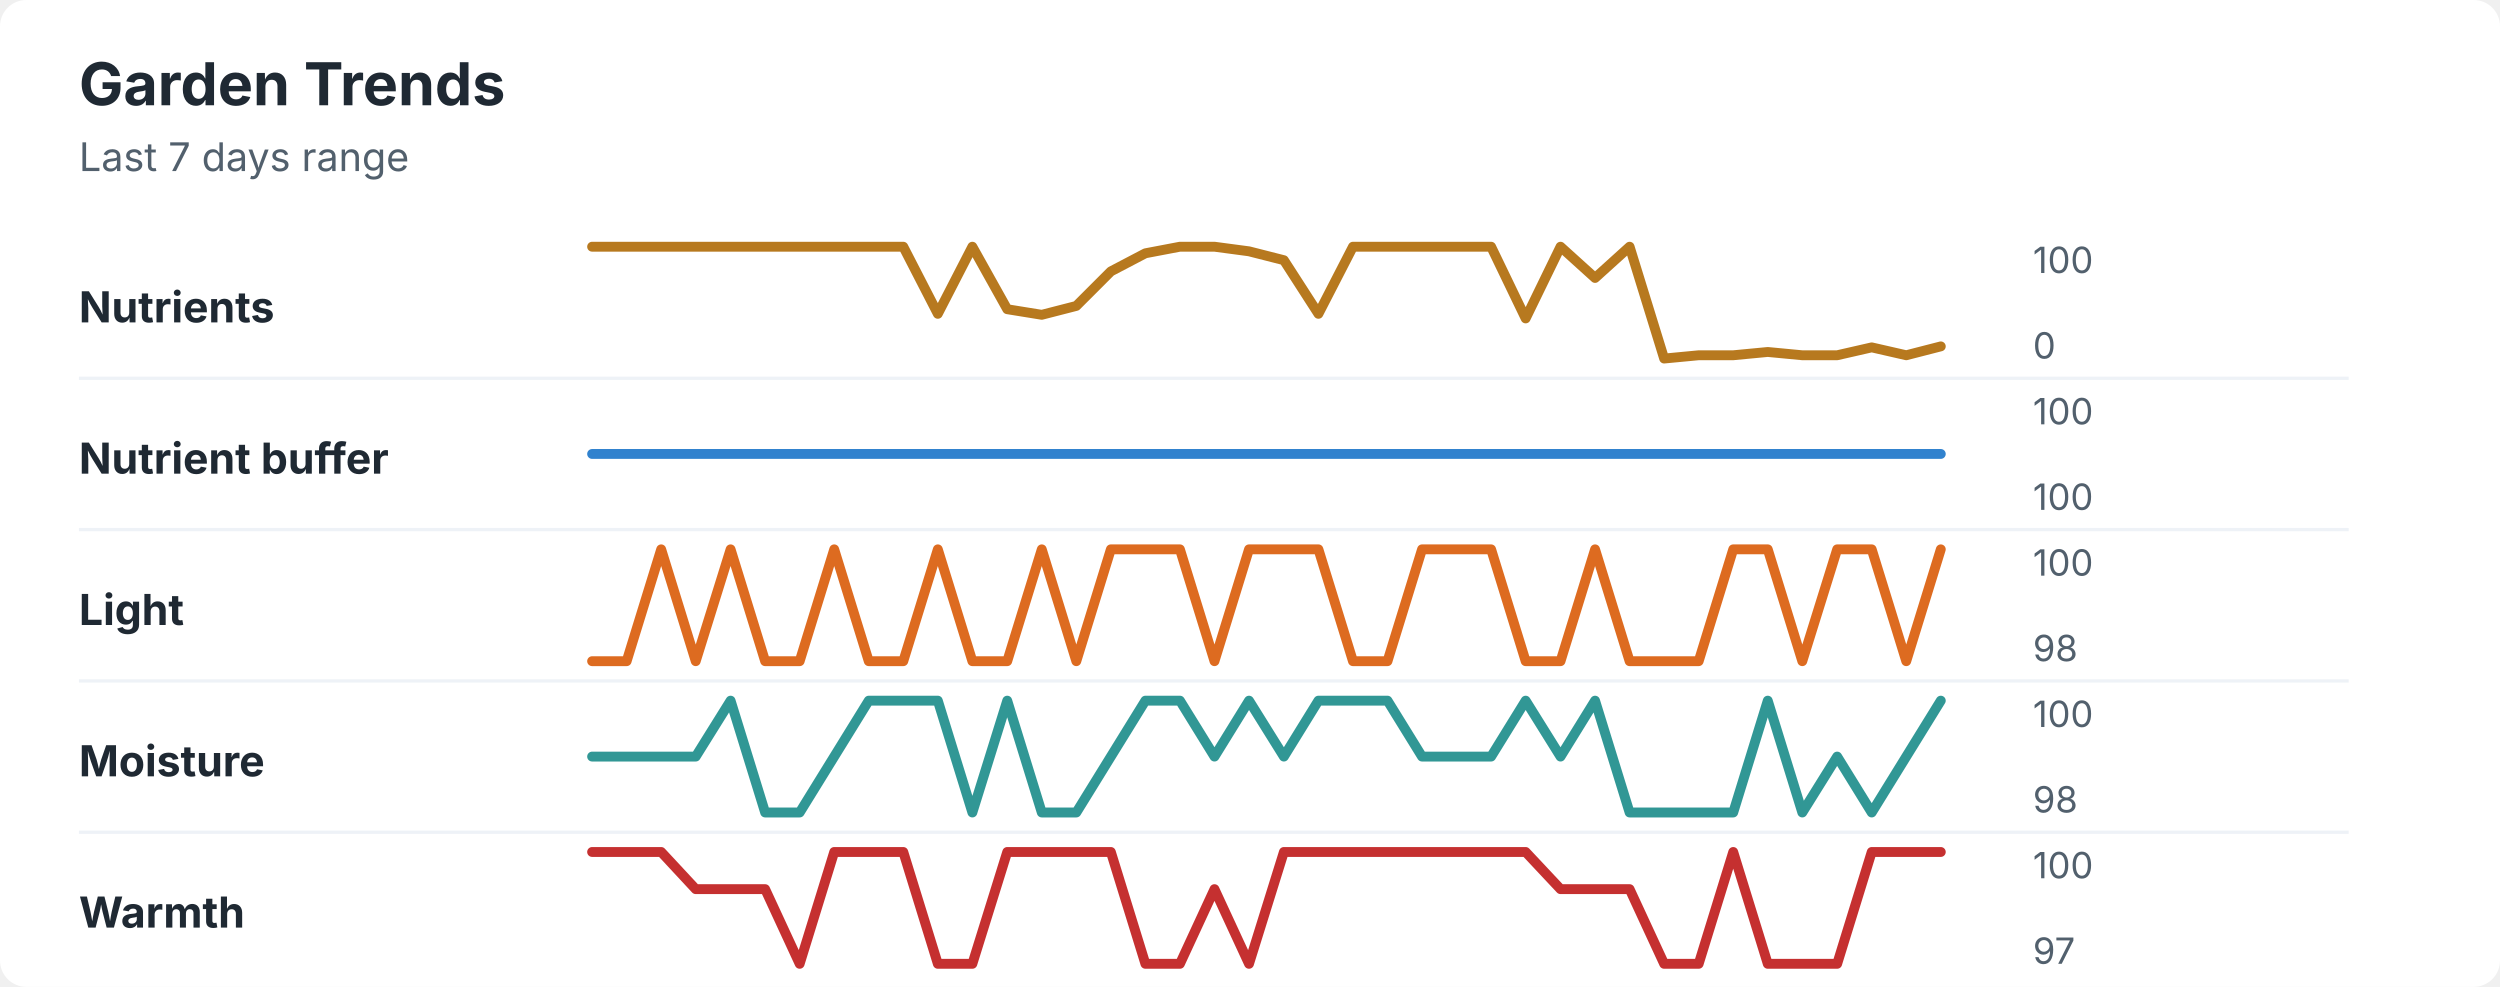
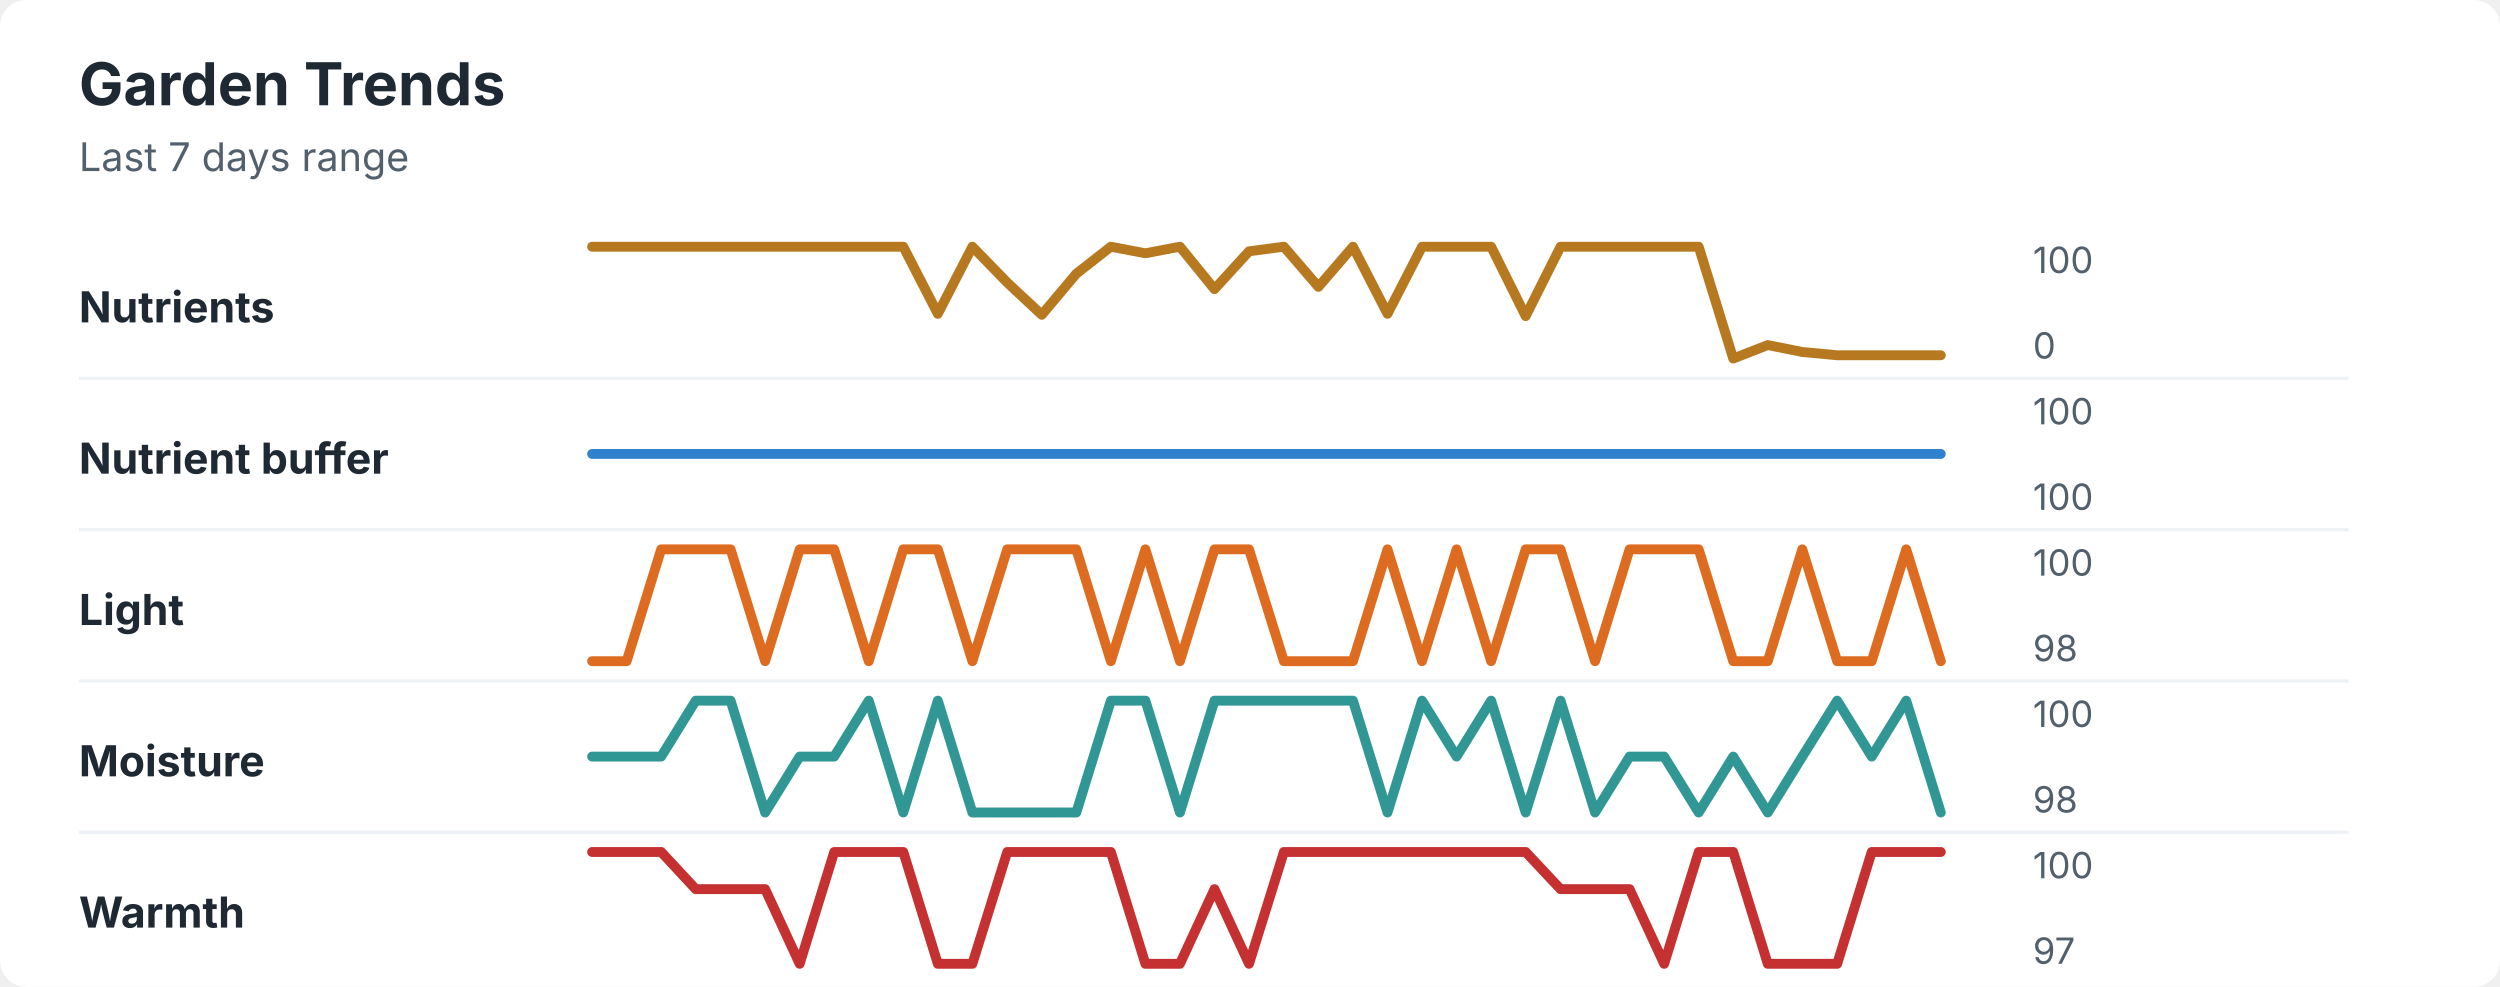
<svg xmlns="http://www.w3.org/2000/svg" width="760" height="300" viewBox="0 0 760 300" role="img" aria-labelledby="title desc">
  <rect width="760" height="300" rx="8" fill="#ffffff" />
  <style>
    text { font-family: -apple-system, BlinkMacSystemFont, "Segoe UI", sans-serif; }
    .title { font-size: 18px; font-weight: 700; fill: #1f2933; }
    .subtitle { font-size: 12px; fill: #52606d; }
    .label { font-size: 13px; font-weight: 650; fill: #1f2933; }
    .axis-value { font-size: 11px; fill: #52606d; }
    .separator { stroke: #eef2f7; stroke-width: 1; }
  </style>
  <text x="24" y="32" class="title">Garden Trends</text>
  <text x="24" y="52" class="subtitle">Last 7 days range</text>
  <text x="24" y="98" class="label">Nutrients</text>
-   <polyline points="180.0,75.0 190.5,75.0 201.0,75.0 211.5,75.0 222.1,75.0 232.6,75.0 243.1,75.0 253.6,75.0 264.1,75.0 274.6,75.0 285.1,95.4 295.6,75.0 306.2,94.0 316.7,95.7 327.2,93.0 337.7,82.5 348.2,77.0 358.7,75.0 369.2,75.0 379.7,76.4 390.3,79.1 400.8,95.4 411.3,75.0 421.8,75.0 432.3,75.0 442.8,75.0 453.3,75.0 463.8,96.8 474.4,75.0 484.9,84.5 495.4,75.0 505.9,109.0 516.4,108.0 526.9,108.0 537.4,107.0 547.9,108.0 558.5,108.0 569.0,105.6 579.5,108.0 590.0,105.3 " fill="none" stroke="#b7791f" stroke-width="3" stroke-linecap="round" stroke-linejoin="round" />
+   <polyline points="180.0,75.0 190.5,75.0 201.0,75.0 211.5,75.0 222.1,75.0 232.6,75.0 243.1,75.0 253.6,75.0 264.1,75.0 274.6,75.0 285.1,95.4 295.6,75.0 306.2,85.9 316.7,95.7 327.2,83.2 337.7,75.0 348.2,77.0 358.7,75.0 369.2,87.9 379.7,76.4 390.3,75.0 400.8,87.2 411.3,75.0 421.8,95.4 432.3,75.0 442.8,75.0 453.3,75.0 463.8,96.1 474.4,75.0 484.9,75.0 495.4,75.0 505.9,75.0 516.4,75.0 526.9,109.0 537.4,104.9 547.9,107.0 558.5,108.0 569.0,108.0 579.5,108.0 590.0,108.0 " fill="none" stroke="#b7791f" stroke-width="3" stroke-linecap="round" stroke-linejoin="round" />
  <text x="618" y="83" class="axis-value">100</text>
  <text x="618" y="109" class="axis-value">0</text>
  <line x1="24" y1="115.0" x2="714" y2="115.0" class="separator" />
  <text x="24" y="144" class="label">Nutrient buffer</text>
  <polyline points="180.0,138.0 190.5,138.0 201.0,138.0 211.5,138.0 222.1,138.0 232.6,138.0 243.1,138.0 253.6,138.0 264.1,138.0 274.6,138.0 285.1,138.0 295.6,138.0 306.2,138.0 316.7,138.0 327.2,138.0 337.7,138.0 348.2,138.0 358.7,138.0 369.2,138.0 379.7,138.0 390.3,138.0 400.8,138.0 411.3,138.0 421.8,138.0 432.3,138.0 442.8,138.0 453.3,138.0 463.8,138.0 474.4,138.0 484.9,138.0 495.4,138.0 505.9,138.0 516.4,138.0 526.9,138.0 537.4,138.0 547.9,138.0 558.5,138.0 569.0,138.0 579.5,138.0 590.0,138.0 " fill="none" stroke="#3182ce" stroke-width="3" stroke-linecap="round" stroke-linejoin="round" />
  <text x="618" y="129" class="axis-value">100</text>
  <text x="618" y="155" class="axis-value">100</text>
  <line x1="24" y1="161.0" x2="714" y2="161.0" class="separator" />
  <text x="24" y="190" class="label">Light</text>
-   <polyline points="180.0,201.0 190.5,201.0 201.0,167.0 211.5,201.0 222.1,167.0 232.6,201.0 243.1,201.0 253.6,167.0 264.1,201.0 274.6,201.0 285.1,167.0 295.6,201.0 306.2,201.0 316.7,167.0 327.2,201.0 337.7,167.0 348.2,167.0 358.7,167.0 369.2,201.0 379.7,167.0 390.3,167.0 400.8,167.0 411.3,201.0 421.8,201.0 432.3,167.0 442.8,167.0 453.3,167.0 463.8,201.0 474.4,201.0 484.9,167.0 495.4,201.0 505.9,201.0 516.4,201.0 526.9,167.0 537.4,167.0 547.9,201.0 558.5,167.0 569.0,167.0 579.5,201.0 590.0,167.0 " fill="none" stroke="#dd6b20" stroke-width="3" stroke-linecap="round" stroke-linejoin="round" />
+   <polyline points="180.0,201.0 190.5,201.0 201.0,167.0 211.5,167.0 222.1,167.0 232.6,201.0 243.1,167.0 253.6,167.0 264.1,201.0 274.6,167.0 285.1,167.0 295.6,201.0 306.2,167.0 316.7,167.0 327.2,167.0 337.7,201.0 348.2,167.0 358.7,201.0 369.2,167.0 379.7,167.0 390.3,201.0 400.8,201.0 411.3,201.0 421.8,167.0 432.3,201.0 442.8,167.0 453.3,201.0 463.8,167.0 474.4,167.0 484.9,201.0 495.4,167.0 505.9,167.0 516.4,167.0 526.9,201.0 537.4,201.0 547.9,167.0 558.5,201.0 569.0,201.0 579.5,167.0 590.0,201.0 " fill="none" stroke="#dd6b20" stroke-width="3" stroke-linecap="round" stroke-linejoin="round" />
  <text x="618" y="175" class="axis-value">100</text>
  <text x="618" y="201" class="axis-value">98</text>
  <line x1="24" y1="207.0" x2="714" y2="207.0" class="separator" />
  <text x="24" y="236" class="label">Moisture</text>
-   <polyline points="180.0,230.0 190.5,230.0 201.0,230.0 211.5,230.0 222.1,213.0 232.6,247.0 243.1,247.0 253.6,230.0 264.1,213.0 274.6,213.0 285.1,213.0 295.6,247.0 306.2,213.0 316.7,247.0 327.2,247.0 337.7,230.0 348.2,213.0 358.7,213.0 369.2,230.0 379.7,213.0 390.3,230.0 400.8,213.0 411.3,213.0 421.8,213.0 432.3,230.0 442.8,230.0 453.3,230.0 463.8,213.0 474.4,230.0 484.9,213.0 495.4,247.0 505.9,247.0 516.4,247.0 526.9,247.0 537.4,213.0 547.9,247.0 558.5,230.0 569.0,247.0 579.5,230.0 590.0,213.0 " fill="none" stroke="#319795" stroke-width="3" stroke-linecap="round" stroke-linejoin="round" />
+   <polyline points="180.0,230.0 190.5,230.0 201.0,230.0 211.5,213.0 222.1,213.0 232.6,247.0 243.1,230.0 253.6,230.0 264.1,213.0 274.6,247.0 285.1,213.0 295.6,247.0 306.2,247.0 316.7,247.0 327.2,247.0 337.7,213.0 348.2,213.0 358.7,247.0 369.2,213.0 379.7,213.0 390.3,213.0 400.8,213.0 411.3,213.0 421.8,247.0 432.3,213.0 442.8,230.0 453.3,213.0 463.8,247.0 474.4,213.0 484.9,247.0 495.4,230.0 505.9,230.0 516.4,247.0 526.9,230.0 537.4,247.0 547.9,230.0 558.5,213.0 569.0,230.0 579.5,213.0 590.0,247.0 " fill="none" stroke="#319795" stroke-width="3" stroke-linecap="round" stroke-linejoin="round" />
  <text x="618" y="221" class="axis-value">100</text>
  <text x="618" y="247" class="axis-value">98</text>
  <line x1="24" y1="253.0" x2="714" y2="253.0" class="separator" />
  <text x="24" y="282" class="label">Warmth</text>
-   <polyline points="180.0,259.0 190.5,259.0 201.0,259.0 211.5,270.3 222.1,270.3 232.6,270.3 243.1,293.0 253.6,259.0 264.1,259.0 274.6,259.0 285.1,293.0 295.6,293.0 306.2,259.0 316.7,259.0 327.2,259.0 337.7,259.0 348.2,293.0 358.7,293.0 369.2,270.3 379.7,293.0 390.3,259.0 400.8,259.0 411.3,259.0 421.8,259.0 432.3,259.0 442.8,259.0 453.3,259.0 463.8,259.0 474.4,270.3 484.9,270.3 495.4,270.3 505.9,293.0 516.4,293.0 526.9,259.0 537.4,293.0 547.9,293.0 558.5,293.0 569.0,259.0 579.5,259.0 590.0,259.0 " fill="none" stroke="#c53030" stroke-width="3" stroke-linecap="round" stroke-linejoin="round" />
+   <polyline points="180.0,259.0 190.5,259.0 201.0,259.0 211.5,270.3 222.1,270.3 232.6,270.3 243.1,293.0 253.6,259.0 264.1,259.0 274.6,259.0 285.1,293.0 295.6,293.0 306.2,259.0 316.7,259.0 327.2,259.0 337.7,259.0 348.2,293.0 358.7,293.0 369.2,270.3 379.7,293.0 390.3,259.0 400.8,259.0 411.3,259.0 421.8,259.0 432.3,259.0 442.8,259.0 453.3,259.0 463.8,259.0 474.4,270.3 484.9,270.3 495.4,270.3 505.9,293.0 516.4,259.0 526.9,259.0 537.4,293.0 547.9,293.0 558.5,293.0 569.0,259.0 579.5,259.0 590.0,259.0 " fill="none" stroke="#c53030" stroke-width="3" stroke-linecap="round" stroke-linejoin="round" />
  <text x="618" y="267" class="axis-value">100</text>
  <text x="618" y="293" class="axis-value">97</text>
</svg>
